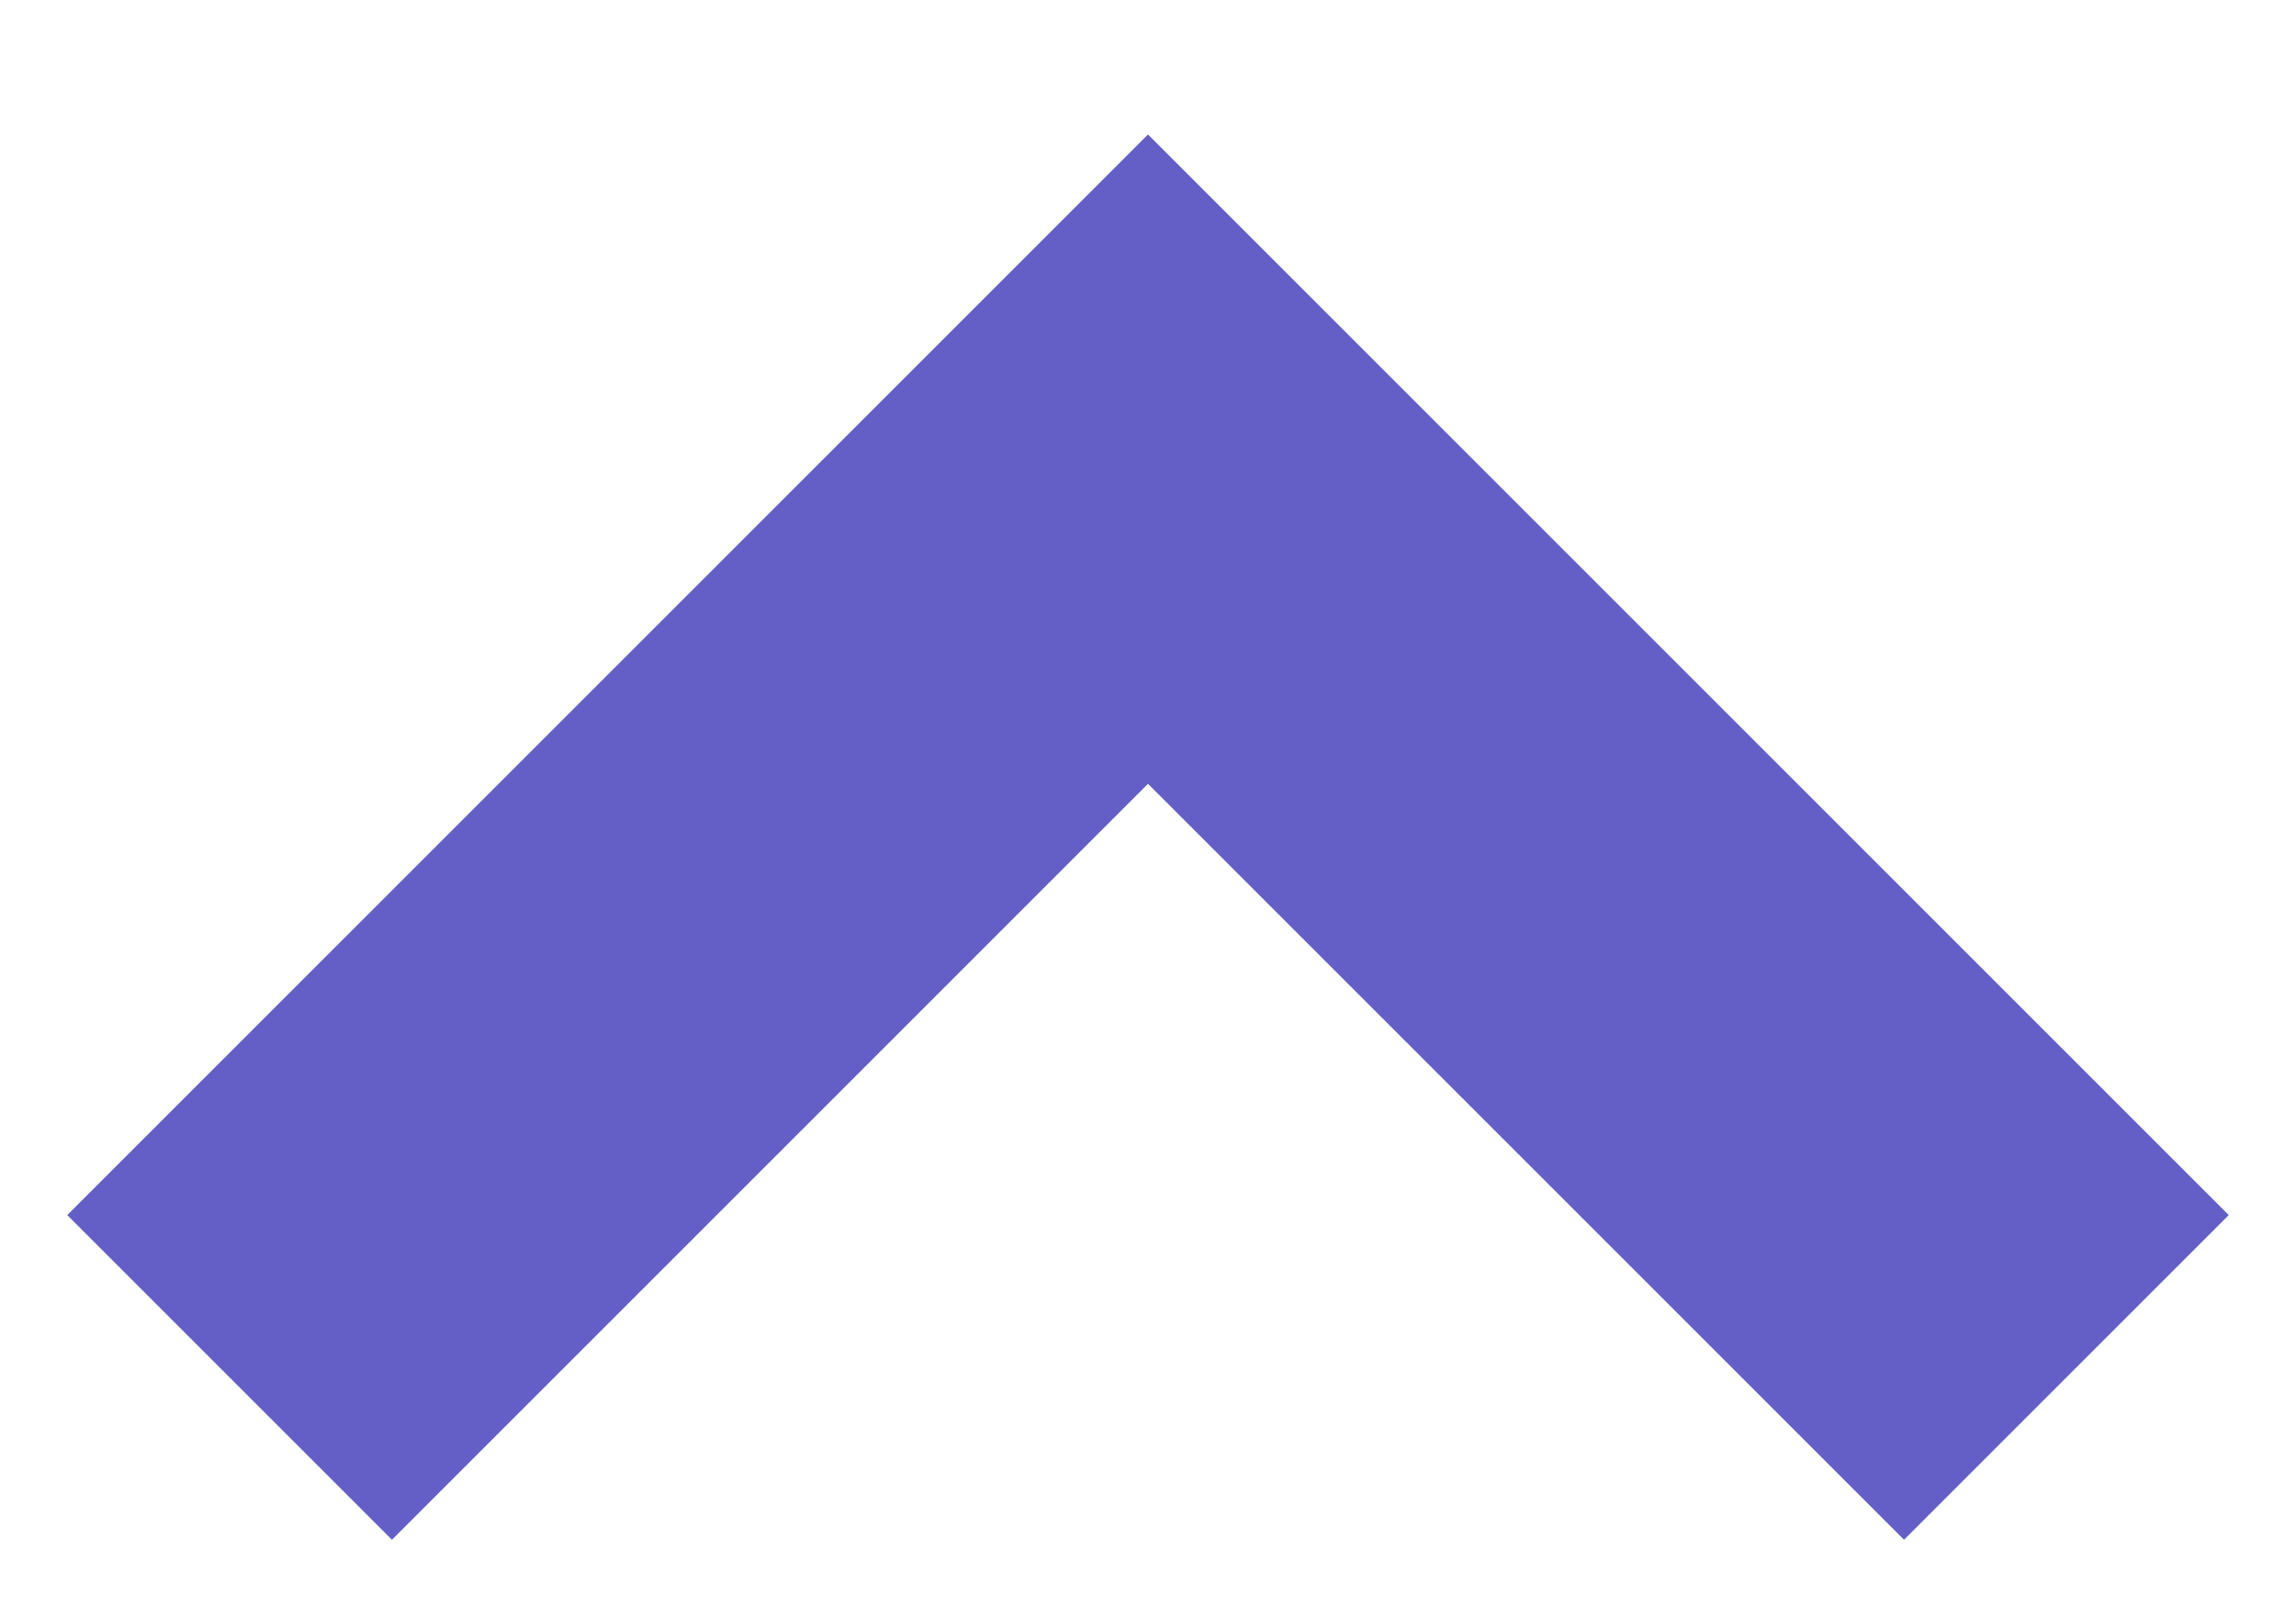
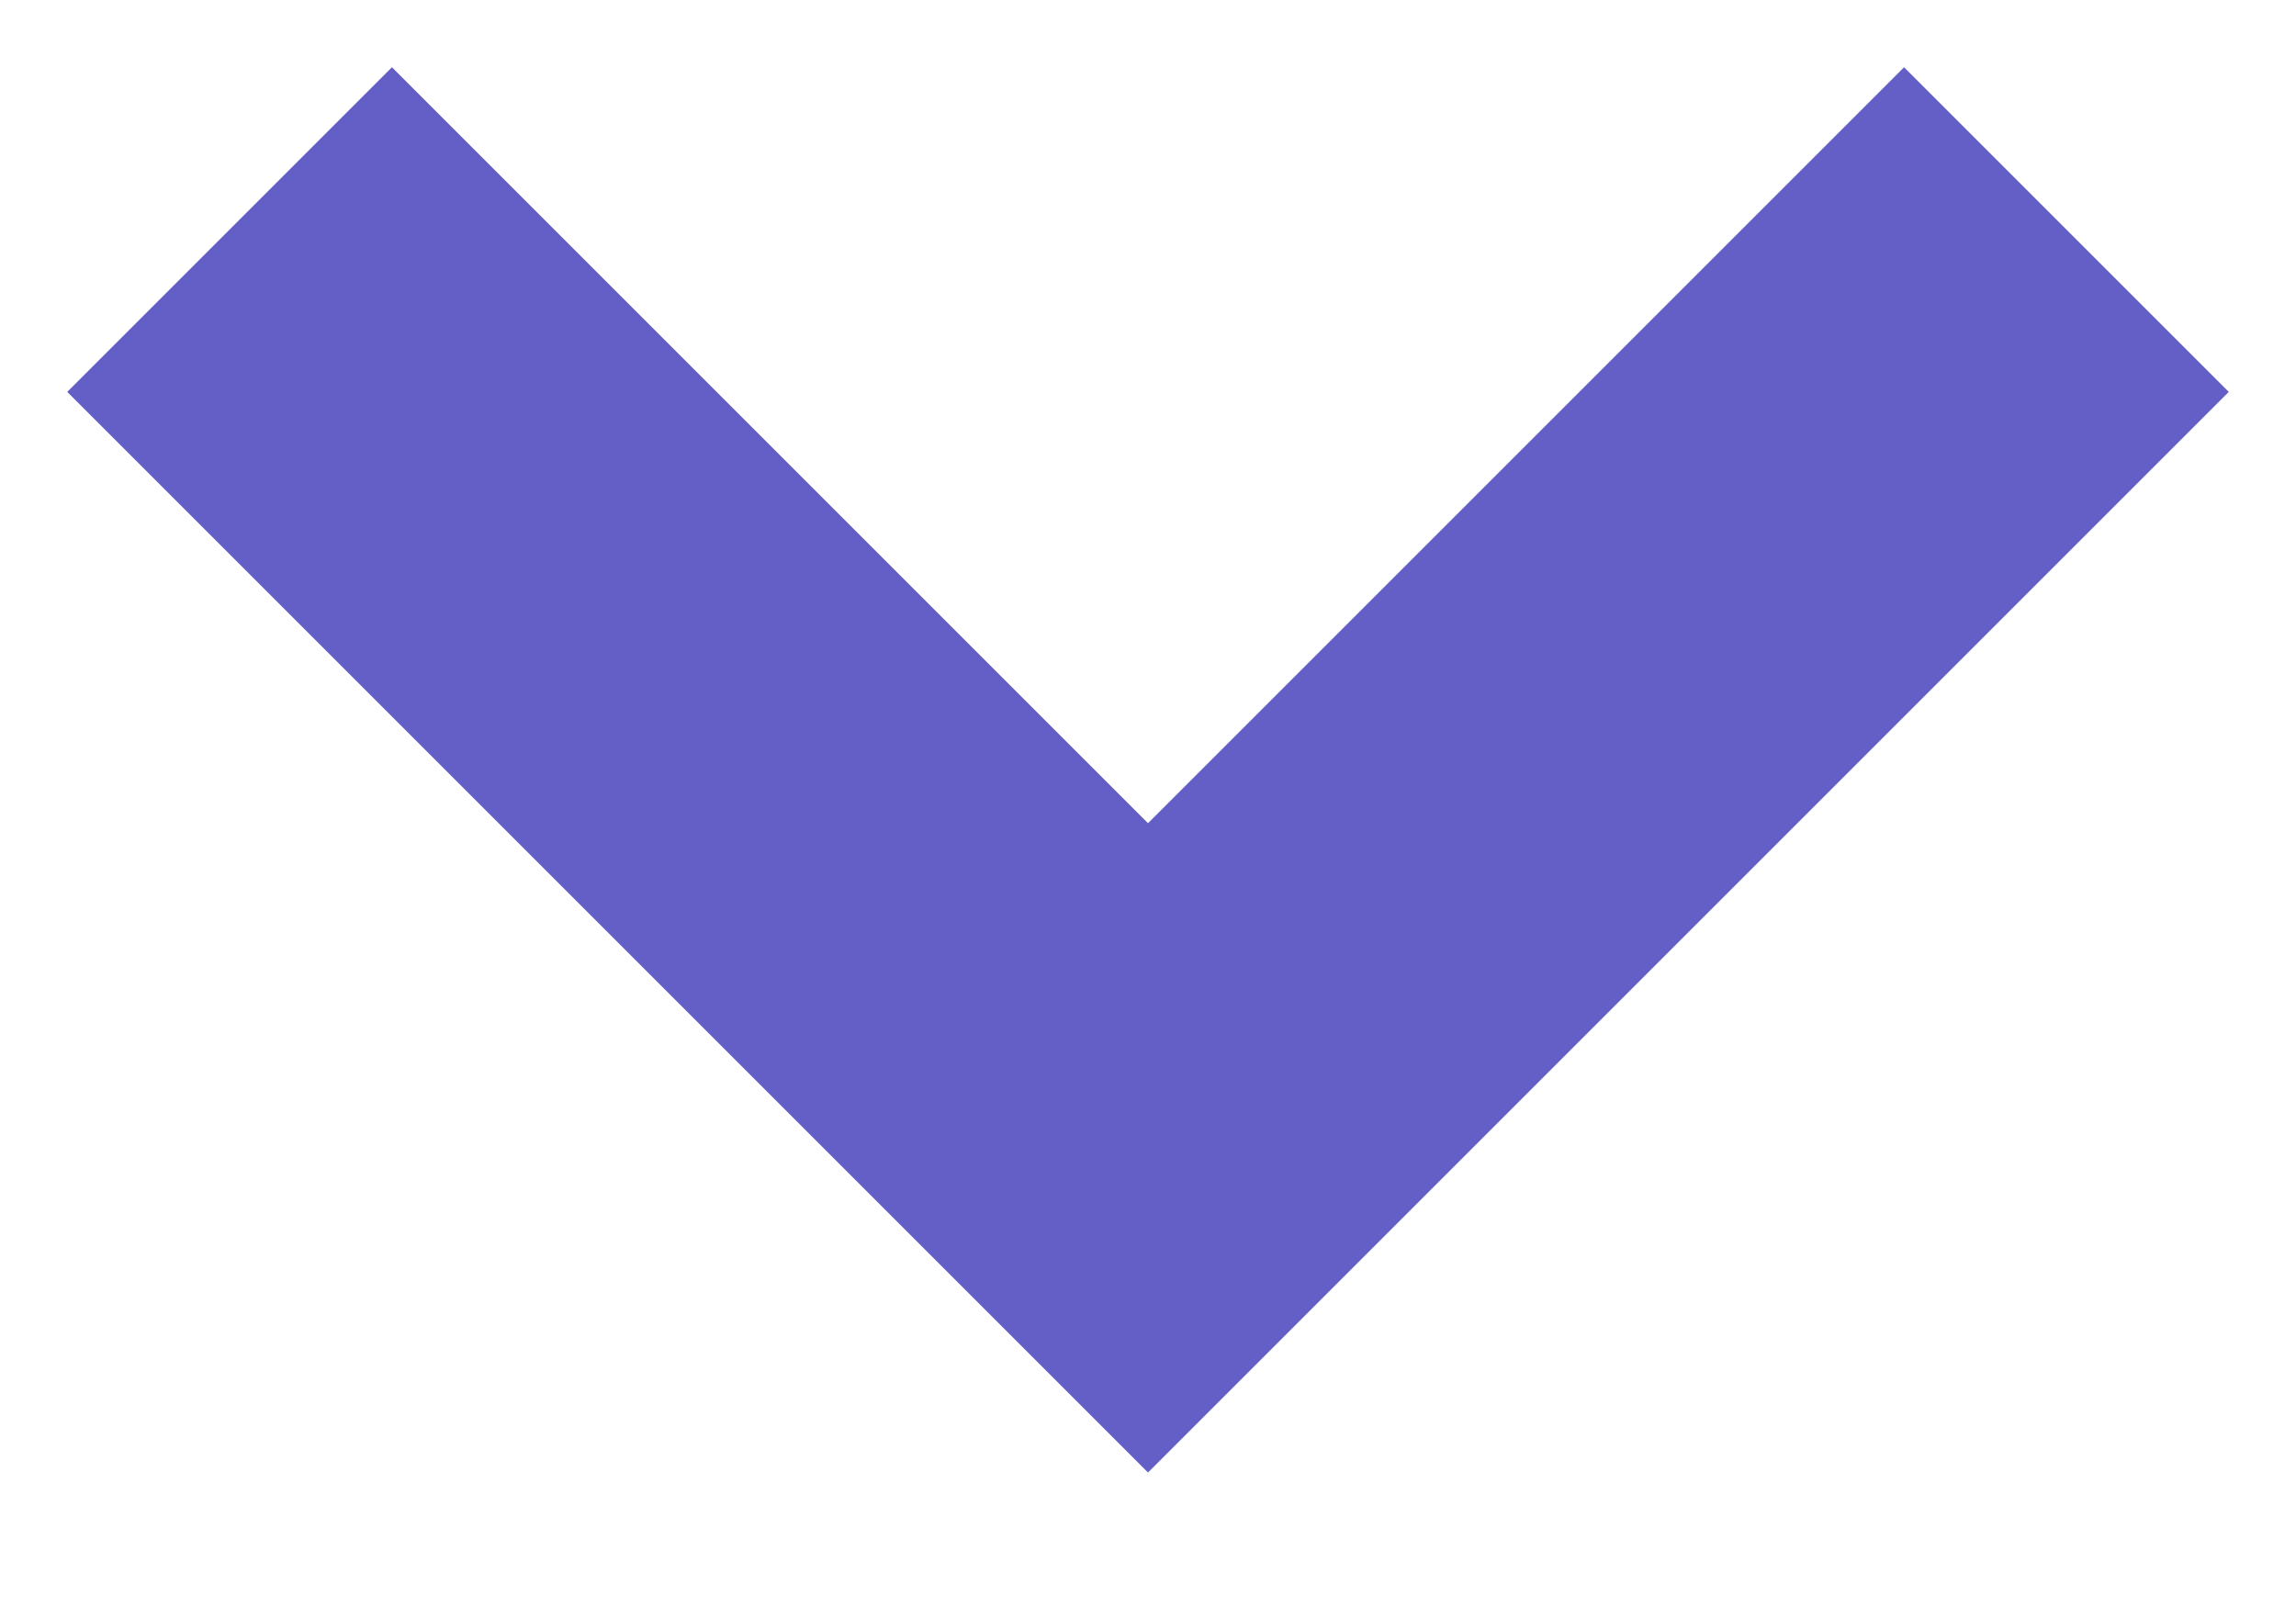
<svg xmlns="http://www.w3.org/2000/svg" width="10" height="7">
-   <path stroke="#635FC7" stroke-width="2" fill="none" d="M9 6 5 2 1 6" />
+   <path stroke="#635FC7" stroke-width="2" fill="none" d="m1 1 4 4 4-4" />
</svg>
